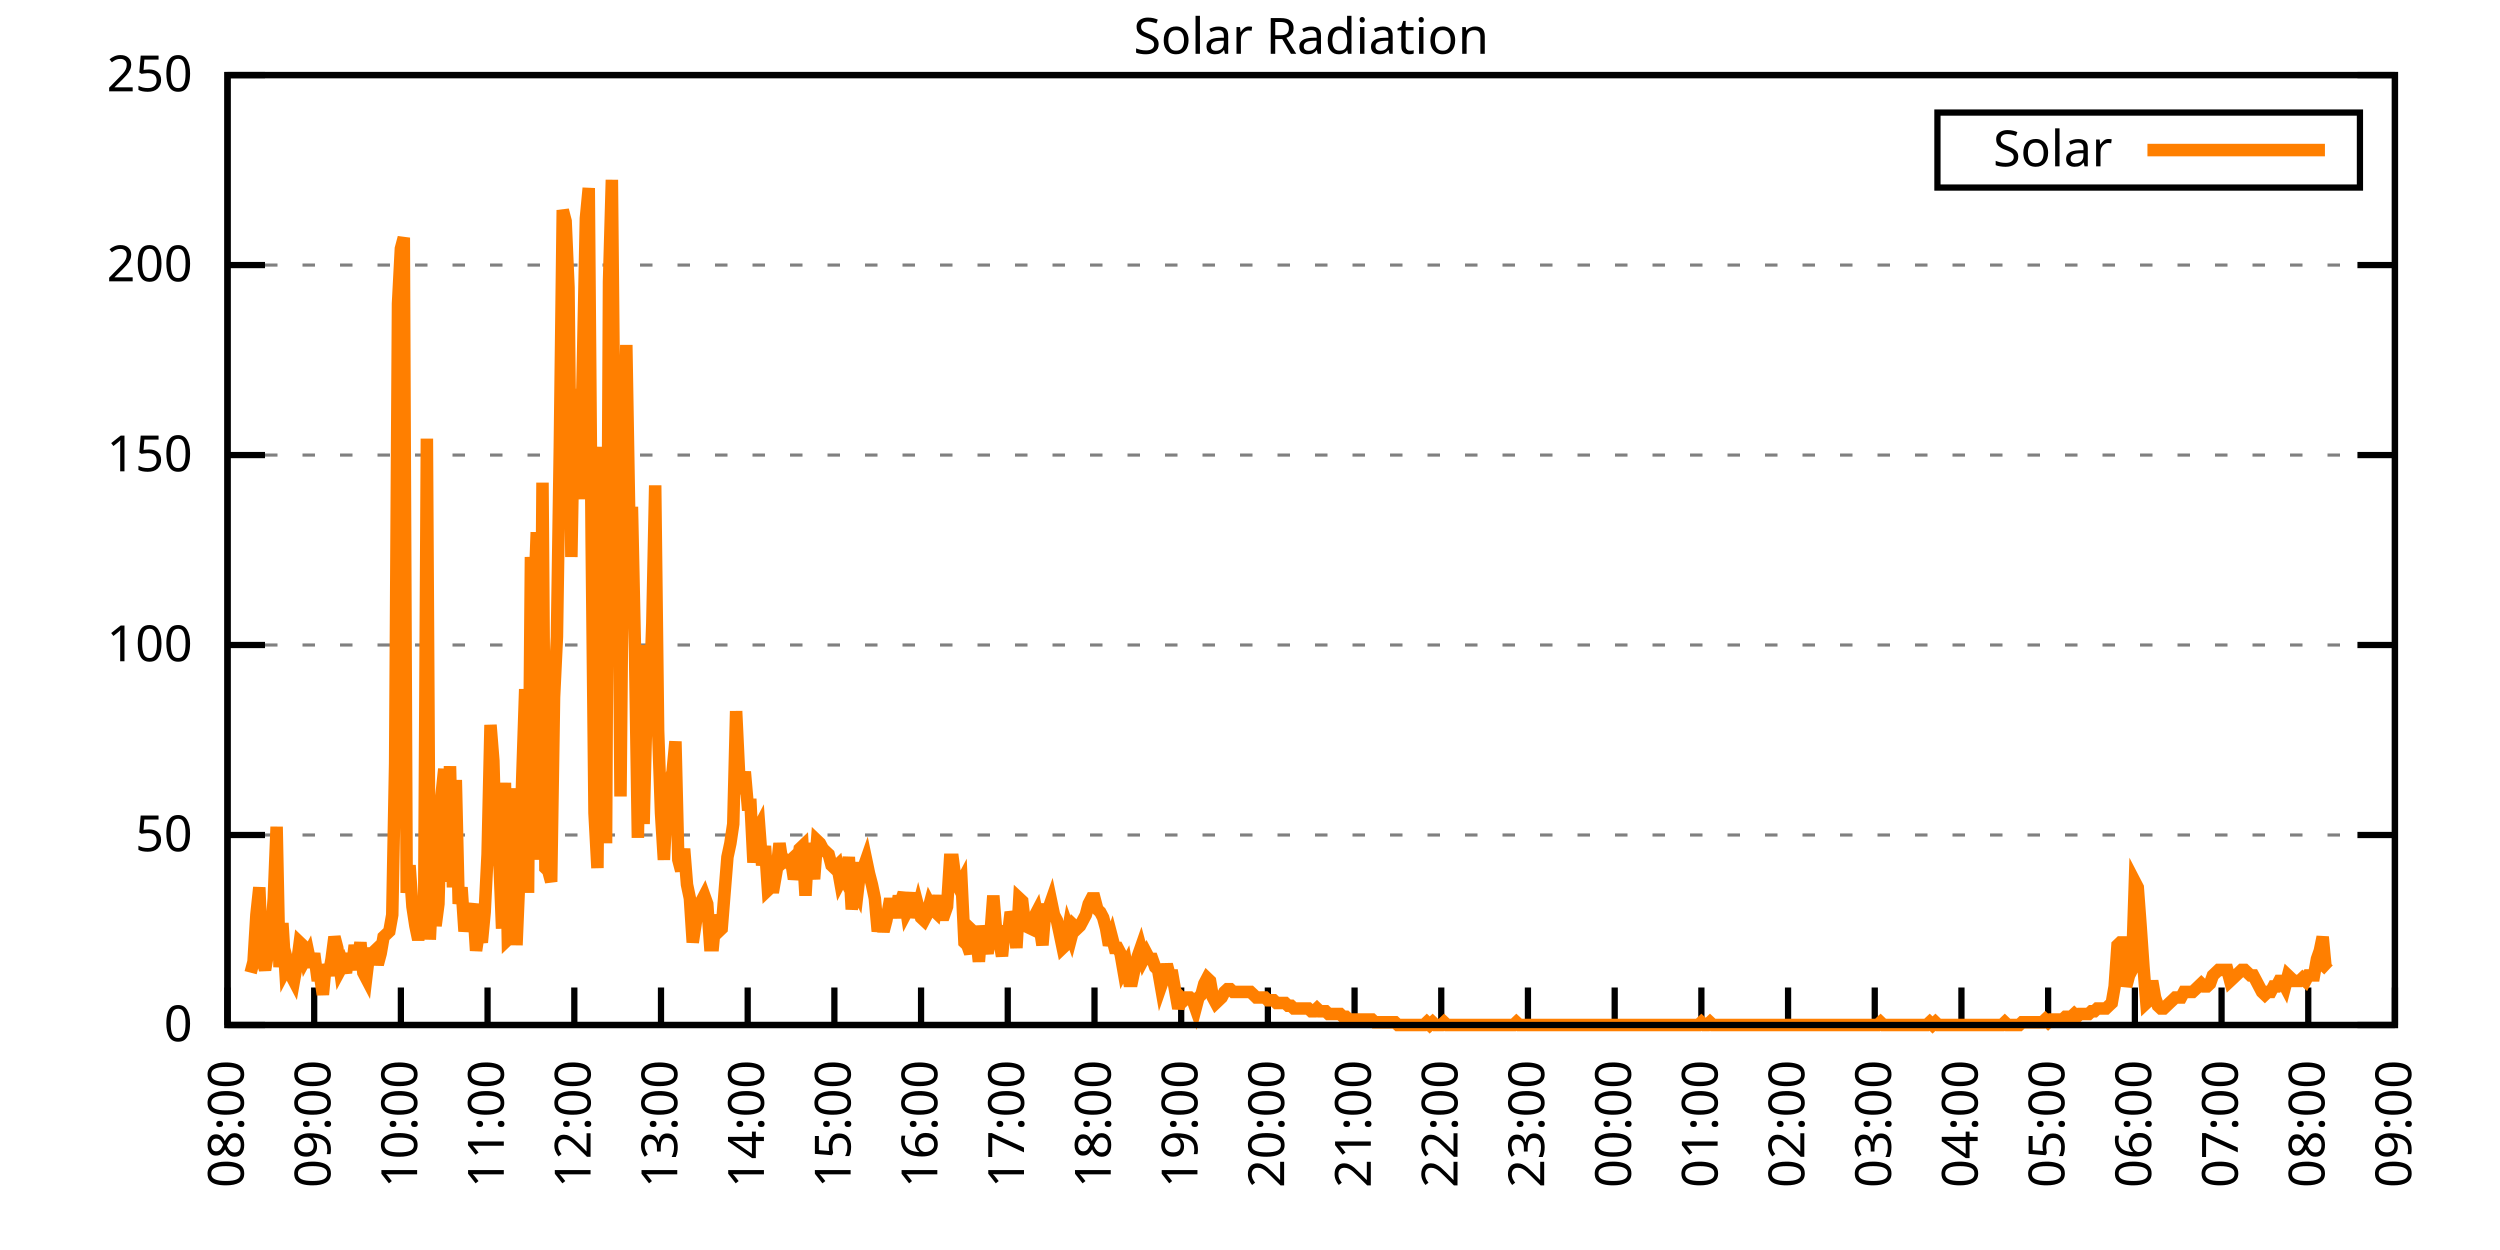
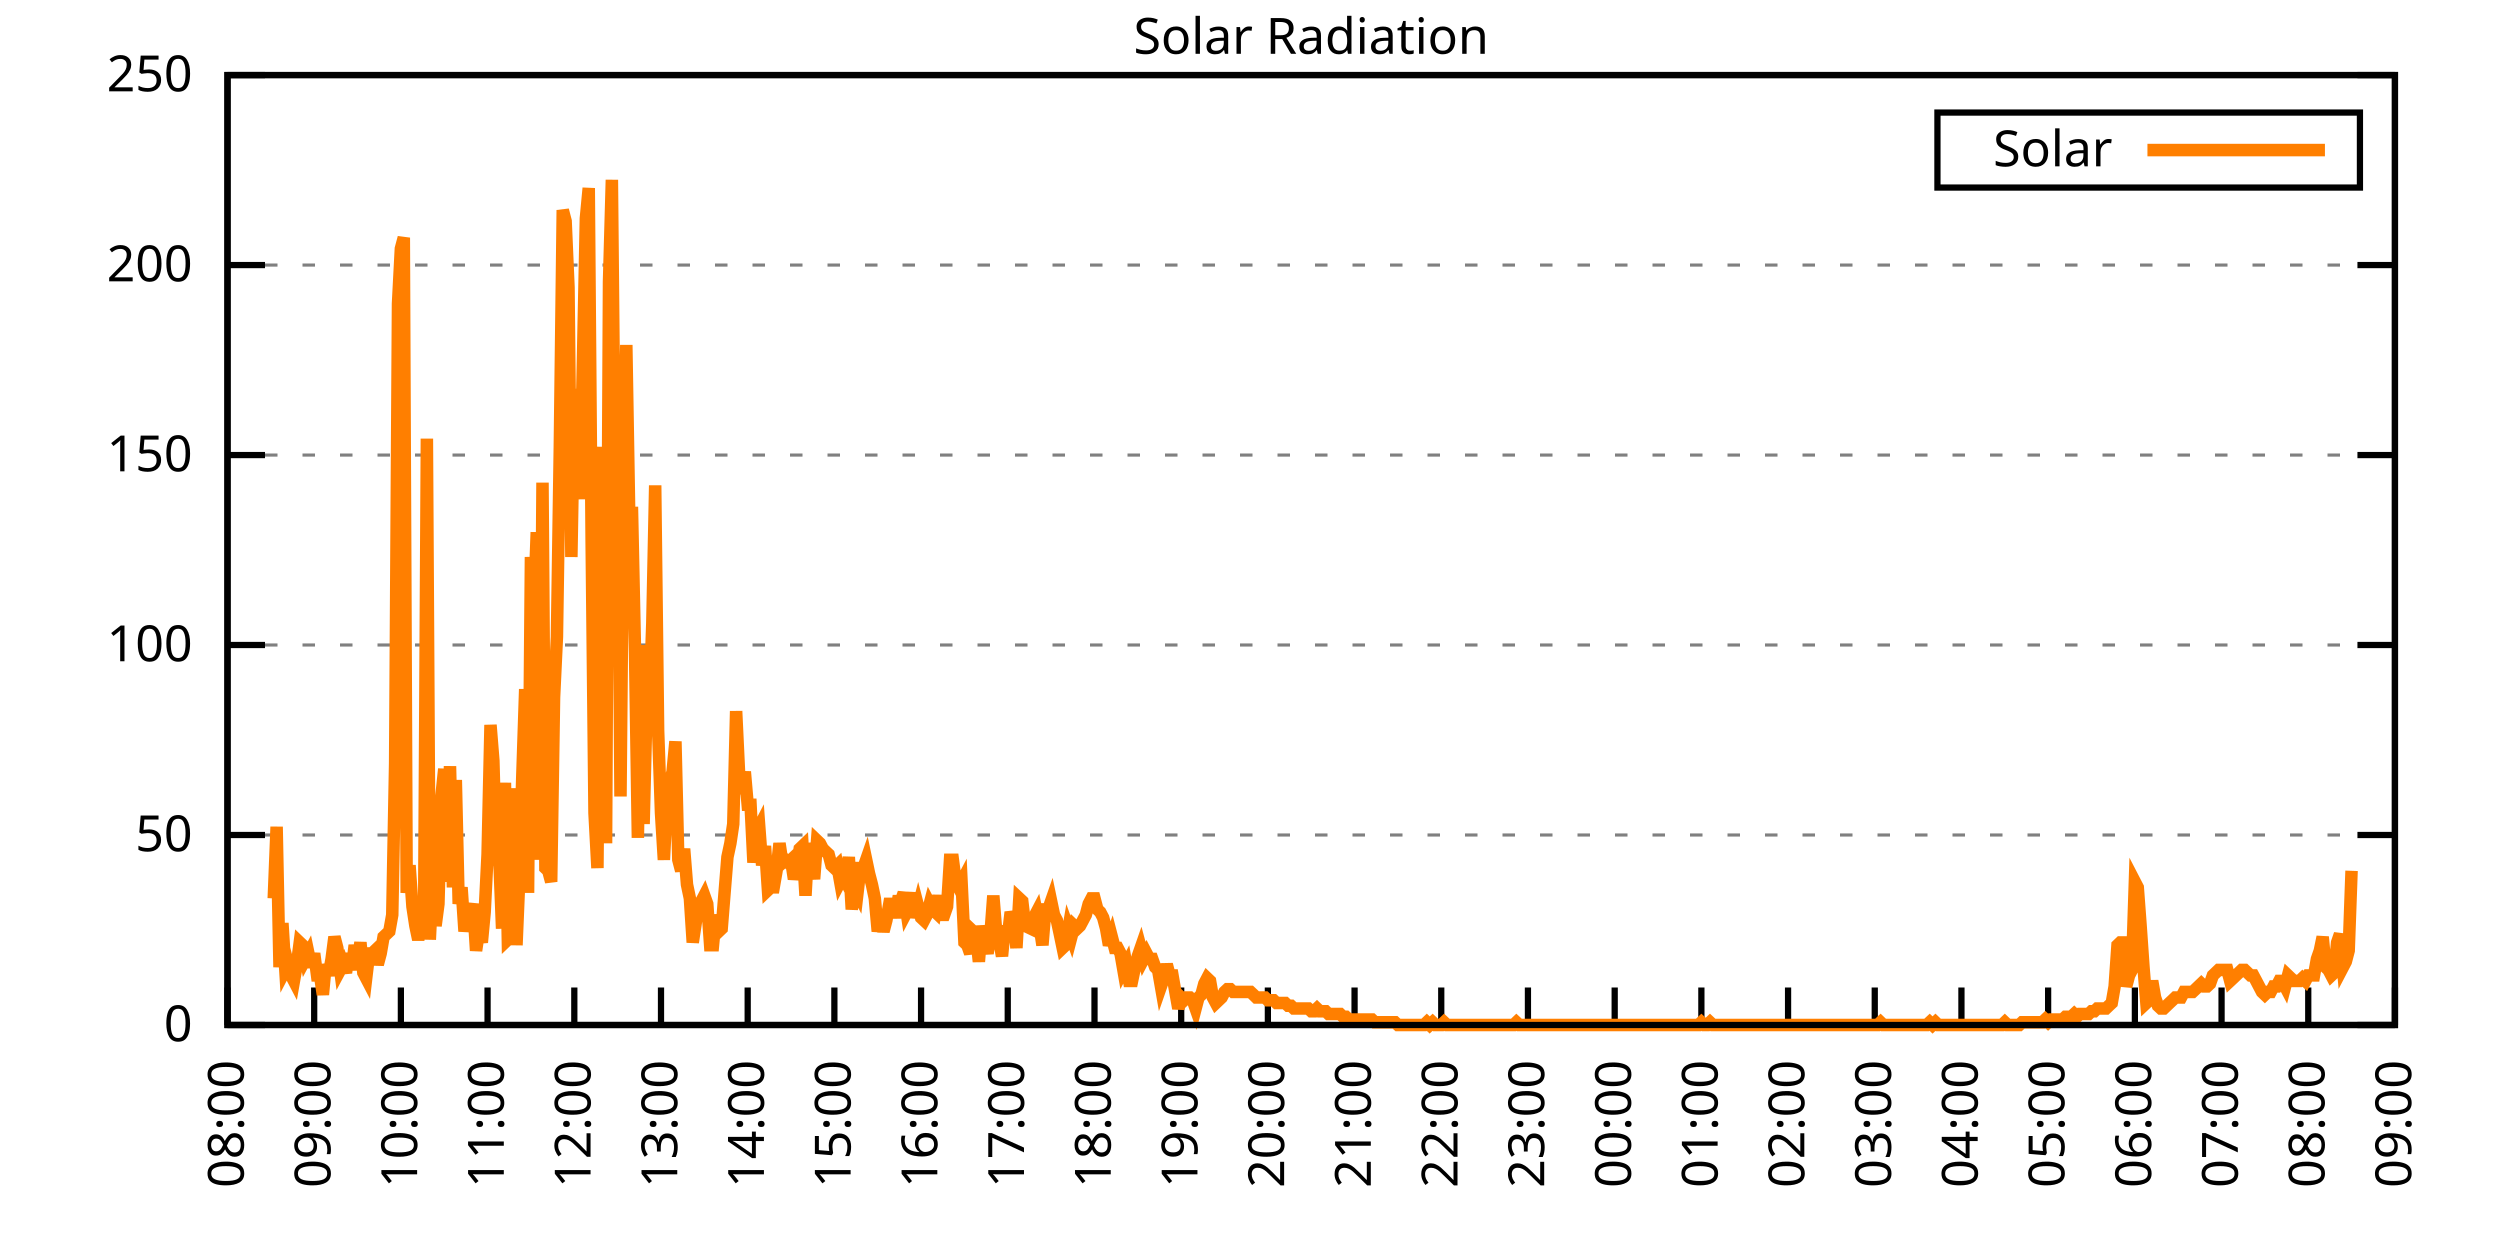
<svg xmlns="http://www.w3.org/2000/svg" xmlns:xlink="http://www.w3.org/1999/xlink" width="400" height="200" viewBox="0 0 400 200">
  <g id="gnuplot_canvas">
    <rect x="0" y="0" width="400" height="200" fill="none" />
    <defs>
      <circle id="gpDot" r="0.5" stroke-width="0.5" stroke="currentColor" />
      <path id="gpPt0" stroke-width="0.333" stroke="currentColor" d="M-1,0 h2 M0,-1 v2" />
      <path id="gpPt1" stroke-width="0.333" stroke="currentColor" d="M-1,-1 L1,1 M1,-1 L-1,1" />
      <path id="gpPt2" stroke-width="0.333" stroke="currentColor" d="M-1,0 L1,0 M0,-1 L0,1 M-1,-1 L1,1 M-1,1 L1,-1" />
      <rect id="gpPt3" stroke-width="0.333" stroke="currentColor" x="-1" y="-1" width="2" height="2" />
      <rect id="gpPt4" stroke-width="0.333" stroke="currentColor" fill="currentColor" x="-1" y="-1" width="2" height="2" />
      <circle id="gpPt5" stroke-width="0.333" stroke="currentColor" cx="0" cy="0" r="1" />
      <use xlink:href="#gpPt5" id="gpPt6" fill="currentColor" stroke="none" />
      <path id="gpPt7" stroke-width="0.333" stroke="currentColor" d="M0,-1.33 L-1.33,0.67 L1.33,0.67 z" />
      <use xlink:href="#gpPt7" id="gpPt8" fill="currentColor" stroke="none" />
      <use xlink:href="#gpPt7" id="gpPt9" stroke="currentColor" transform="rotate(180)" />
      <use xlink:href="#gpPt9" id="gpPt10" fill="currentColor" stroke="none" />
      <use xlink:href="#gpPt3" id="gpPt11" stroke="currentColor" transform="rotate(45)" />
      <use xlink:href="#gpPt11" id="gpPt12" fill="currentColor" stroke="none" />
      <path id="gpPt13" stroke-width="0.333" stroke="currentColor" d="M0,1.330 L1.265,0.411 L0.782,-1.067 L-0.782,-1.076 L-1.265,0.411 z" />
      <use xlink:href="#gpPt13" id="gpPt14" fill="currentColor" stroke="none" />
      <filter id="textbox" filterUnits="objectBoundingBox" x="0" y="0" height="1" width="1">
        <feFlood flood-color="white" flood-opacity="1" result="bgnd" />
        <feComposite in="SourceGraphic" in2="bgnd" operator="atop" />
      </filter>
      <filter id="greybox" filterUnits="objectBoundingBox" x="0" y="0" height="1" width="1">
        <feFlood flood-color="lightgrey" flood-opacity="1" result="grey" />
        <feComposite in="SourceGraphic" in2="grey" operator="atop" />
      </filter>
    </defs>
    <g fill="none" color="white" stroke="currentColor" stroke-width="1.00" stroke-linecap="butt" stroke-linejoin="miter">
</g>
    <g fill="none" color="black" stroke="currentColor" stroke-width="1.00" stroke-linecap="butt" stroke-linejoin="miter">
      <g stroke="none" shape-rendering="crispEdges">
        <polygon fill="rgb(255, 255, 255)" points="36.40,164.00 383.18,164.00 383.18,12.02 36.40,12.02 " />
      </g>
    </g>
    <g fill="none" color="black" stroke="currentColor" stroke-width="1.00" stroke-linecap="butt" stroke-linejoin="miter">
</g>
    <g fill="none" color="black" stroke="black" stroke-width="0.50" stroke-linecap="butt" stroke-linejoin="miter">
</g>
    <g fill="none" color="gray" stroke="currentColor" stroke-width="0.50" stroke-linecap="butt" stroke-linejoin="miter">
      <path stroke="gray" stroke-dasharray="2,4" class="gridline" d="M36.40,164.00 L383.19,164.00  " />
    </g>
    <g fill="none" color="gray" stroke="gray" stroke-width="1.00" stroke-linecap="butt" stroke-linejoin="miter">
</g>
    <g fill="none" color="black" stroke="currentColor" stroke-width="1.00" stroke-linecap="butt" stroke-linejoin="miter">
      <path stroke="black" d="M36.40,164.00 L42.40,164.00 M383.19,164.00 L377.19,164.00  " />
      <g transform="translate(30.80,166.60)" stroke="none" fill="black" font-family="Sans" font-size="8.00" text-anchor="end">
        <text>
          <tspan font-family="Sans"> 0</tspan>
        </text>
      </g>
    </g>
    <g fill="none" color="black" stroke="currentColor" stroke-width="1.00" stroke-linecap="butt" stroke-linejoin="miter">
</g>
    <g fill="none" color="black" stroke="black" stroke-width="0.50" stroke-linecap="butt" stroke-linejoin="miter">
</g>
    <g fill="none" color="gray" stroke="currentColor" stroke-width="0.50" stroke-linecap="butt" stroke-linejoin="miter">
      <path stroke="gray" stroke-dasharray="2,4" class="gridline" d="M36.40,133.60 L383.19,133.60  " />
    </g>
    <g fill="none" color="gray" stroke="gray" stroke-width="1.00" stroke-linecap="butt" stroke-linejoin="miter">
</g>
    <g fill="none" color="black" stroke="currentColor" stroke-width="1.00" stroke-linecap="butt" stroke-linejoin="miter">
      <path stroke="black" d="M36.40,133.60 L42.40,133.60 M383.19,133.60 L377.19,133.60  " />
      <g transform="translate(30.80,136.20)" stroke="none" fill="black" font-family="Sans" font-size="8.00" text-anchor="end">
        <text>
          <tspan font-family="Sans"> 50</tspan>
        </text>
      </g>
    </g>
    <g fill="none" color="black" stroke="currentColor" stroke-width="1.00" stroke-linecap="butt" stroke-linejoin="miter">
</g>
    <g fill="none" color="black" stroke="black" stroke-width="0.50" stroke-linecap="butt" stroke-linejoin="miter">
</g>
    <g fill="none" color="gray" stroke="currentColor" stroke-width="0.50" stroke-linecap="butt" stroke-linejoin="miter">
      <path stroke="gray" stroke-dasharray="2,4" class="gridline" d="M36.40,103.20 L383.19,103.20  " />
    </g>
    <g fill="none" color="gray" stroke="gray" stroke-width="1.00" stroke-linecap="butt" stroke-linejoin="miter">
</g>
    <g fill="none" color="black" stroke="currentColor" stroke-width="1.00" stroke-linecap="butt" stroke-linejoin="miter">
      <path stroke="black" d="M36.40,103.20 L42.40,103.20 M383.19,103.20 L377.19,103.20  " />
      <g transform="translate(30.80,105.80)" stroke="none" fill="black" font-family="Sans" font-size="8.00" text-anchor="end">
        <text>
          <tspan font-family="Sans"> 100</tspan>
        </text>
      </g>
    </g>
    <g fill="none" color="black" stroke="currentColor" stroke-width="1.00" stroke-linecap="butt" stroke-linejoin="miter">
</g>
    <g fill="none" color="black" stroke="black" stroke-width="0.50" stroke-linecap="butt" stroke-linejoin="miter">
</g>
    <g fill="none" color="gray" stroke="currentColor" stroke-width="0.50" stroke-linecap="butt" stroke-linejoin="miter">
      <path stroke="gray" stroke-dasharray="2,4" class="gridline" d="M36.40,72.81 L383.19,72.81  " />
    </g>
    <g fill="none" color="gray" stroke="gray" stroke-width="1.00" stroke-linecap="butt" stroke-linejoin="miter">
</g>
    <g fill="none" color="black" stroke="currentColor" stroke-width="1.00" stroke-linecap="butt" stroke-linejoin="miter">
      <path stroke="black" d="M36.40,72.81 L42.40,72.81 M383.19,72.81 L377.19,72.81  " />
      <g transform="translate(30.80,75.41)" stroke="none" fill="black" font-family="Sans" font-size="8.00" text-anchor="end">
        <text>
          <tspan font-family="Sans"> 150</tspan>
        </text>
      </g>
    </g>
    <g fill="none" color="black" stroke="currentColor" stroke-width="1.00" stroke-linecap="butt" stroke-linejoin="miter">
</g>
    <g fill="none" color="black" stroke="black" stroke-width="0.50" stroke-linecap="butt" stroke-linejoin="miter">
</g>
    <g fill="none" color="gray" stroke="currentColor" stroke-width="0.50" stroke-linecap="butt" stroke-linejoin="miter">
      <path stroke="gray" stroke-dasharray="2,4" class="gridline" d="M36.40,42.41 L383.19,42.41  " />
    </g>
    <g fill="none" color="gray" stroke="gray" stroke-width="1.00" stroke-linecap="butt" stroke-linejoin="miter">
</g>
    <g fill="none" color="black" stroke="currentColor" stroke-width="1.00" stroke-linecap="butt" stroke-linejoin="miter">
      <path stroke="black" d="M36.40,42.41 L42.40,42.41 M383.19,42.41 L377.19,42.41  " />
      <g transform="translate(30.80,45.01)" stroke="none" fill="black" font-family="Sans" font-size="8.00" text-anchor="end">
        <text>
          <tspan font-family="Sans"> 200</tspan>
        </text>
      </g>
    </g>
    <g fill="none" color="black" stroke="currentColor" stroke-width="1.00" stroke-linecap="butt" stroke-linejoin="miter">
</g>
    <g fill="none" color="black" stroke="black" stroke-width="0.50" stroke-linecap="butt" stroke-linejoin="miter">
</g>
    <g fill="none" color="gray" stroke="currentColor" stroke-width="0.50" stroke-linecap="butt" stroke-linejoin="miter">
      <path stroke="gray" stroke-dasharray="2,4" class="gridline" d="M36.40,12.01 L383.19,12.01  " />
    </g>
    <g fill="none" color="gray" stroke="gray" stroke-width="1.00" stroke-linecap="butt" stroke-linejoin="miter">
</g>
    <g fill="none" color="black" stroke="currentColor" stroke-width="1.00" stroke-linecap="butt" stroke-linejoin="miter">
      <path stroke="black" d="M36.40,12.01 L42.40,12.01 M383.19,12.01 L377.19,12.01  " />
      <g transform="translate(30.80,14.61)" stroke="none" fill="black" font-family="Sans" font-size="8.00" text-anchor="end">
        <text>
          <tspan font-family="Sans"> 250</tspan>
        </text>
      </g>
    </g>
    <g fill="none" color="black" stroke="currentColor" stroke-width="1.00" stroke-linecap="butt" stroke-linejoin="miter">
      <path stroke="black" d="M36.40,164.00 L36.40,158.00  " />
      <g transform="translate(39.00,169.60) rotate(270.00)" stroke="none" fill="black" font-family="Sans" font-size="8.00" text-anchor="end">
        <text>
          <tspan font-family="Sans">08:00</tspan>
        </text>
      </g>
    </g>
    <g fill="none" color="black" stroke="currentColor" stroke-width="1.00" stroke-linecap="butt" stroke-linejoin="miter">
      <path stroke="black" d="M50.27,164.00 L50.27,158.00  " />
      <g transform="translate(52.87,169.60) rotate(270.00)" stroke="none" fill="black" font-family="Sans" font-size="8.00" text-anchor="end">
        <text>
          <tspan font-family="Sans">09:00</tspan>
        </text>
      </g>
    </g>
    <g fill="none" color="black" stroke="currentColor" stroke-width="1.00" stroke-linecap="butt" stroke-linejoin="miter">
      <path stroke="black" d="M64.14,164.00 L64.14,158.00  " />
      <g transform="translate(66.74,169.60) rotate(270.00)" stroke="none" fill="black" font-family="Sans" font-size="8.00" text-anchor="end">
        <text>
          <tspan font-family="Sans">10:00</tspan>
        </text>
      </g>
    </g>
    <g fill="none" color="black" stroke="currentColor" stroke-width="1.00" stroke-linecap="butt" stroke-linejoin="miter">
      <path stroke="black" d="M78.01,164.00 L78.01,158.00  " />
      <g transform="translate(80.61,169.60) rotate(270.00)" stroke="none" fill="black" font-family="Sans" font-size="8.00" text-anchor="end">
        <text>
          <tspan font-family="Sans">11:00</tspan>
        </text>
      </g>
    </g>
    <g fill="none" color="black" stroke="currentColor" stroke-width="1.00" stroke-linecap="butt" stroke-linejoin="miter">
      <path stroke="black" d="M91.89,164.00 L91.89,158.00  " />
      <g transform="translate(94.49,169.60) rotate(270.00)" stroke="none" fill="black" font-family="Sans" font-size="8.00" text-anchor="end">
        <text>
          <tspan font-family="Sans">12:00</tspan>
        </text>
      </g>
    </g>
    <g fill="none" color="black" stroke="currentColor" stroke-width="1.00" stroke-linecap="butt" stroke-linejoin="miter">
      <path stroke="black" d="M105.76,164.00 L105.76,158.00  " />
      <g transform="translate(108.36,169.60) rotate(270.00)" stroke="none" fill="black" font-family="Sans" font-size="8.00" text-anchor="end">
        <text>
          <tspan font-family="Sans">13:00</tspan>
        </text>
      </g>
    </g>
    <g fill="none" color="black" stroke="currentColor" stroke-width="1.00" stroke-linecap="butt" stroke-linejoin="miter">
      <path stroke="black" d="M119.63,164.00 L119.63,158.00  " />
      <g transform="translate(122.23,169.60) rotate(270.00)" stroke="none" fill="black" font-family="Sans" font-size="8.00" text-anchor="end">
        <text>
          <tspan font-family="Sans">14:00</tspan>
        </text>
      </g>
    </g>
    <g fill="none" color="black" stroke="currentColor" stroke-width="1.00" stroke-linecap="butt" stroke-linejoin="miter">
      <path stroke="black" d="M133.50,164.00 L133.50,158.00  " />
      <g transform="translate(136.10,169.60) rotate(270.00)" stroke="none" fill="black" font-family="Sans" font-size="8.00" text-anchor="end">
        <text>
          <tspan font-family="Sans">15:00</tspan>
        </text>
      </g>
    </g>
    <g fill="none" color="black" stroke="currentColor" stroke-width="1.00" stroke-linecap="butt" stroke-linejoin="miter">
      <path stroke="black" d="M147.37,164.00 L147.37,158.00  " />
      <g transform="translate(149.97,169.60) rotate(270.00)" stroke="none" fill="black" font-family="Sans" font-size="8.00" text-anchor="end">
        <text>
          <tspan font-family="Sans">16:00</tspan>
        </text>
      </g>
    </g>
    <g fill="none" color="black" stroke="currentColor" stroke-width="1.00" stroke-linecap="butt" stroke-linejoin="miter">
      <path stroke="black" d="M161.24,164.00 L161.24,158.00  " />
      <g transform="translate(163.84,169.60) rotate(270.00)" stroke="none" fill="black" font-family="Sans" font-size="8.00" text-anchor="end">
        <text>
          <tspan font-family="Sans">17:00</tspan>
        </text>
      </g>
    </g>
    <g fill="none" color="black" stroke="currentColor" stroke-width="1.00" stroke-linecap="butt" stroke-linejoin="miter">
      <path stroke="black" d="M175.12,164.00 L175.12,158.00  " />
      <g transform="translate(177.72,169.60) rotate(270.00)" stroke="none" fill="black" font-family="Sans" font-size="8.00" text-anchor="end">
        <text>
          <tspan font-family="Sans">18:00</tspan>
        </text>
      </g>
    </g>
    <g fill="none" color="black" stroke="currentColor" stroke-width="1.00" stroke-linecap="butt" stroke-linejoin="miter">
      <path stroke="black" d="M188.99,164.00 L188.99,158.00  " />
      <g transform="translate(191.59,169.60) rotate(270.00)" stroke="none" fill="black" font-family="Sans" font-size="8.00" text-anchor="end">
        <text>
          <tspan font-family="Sans">19:00</tspan>
        </text>
      </g>
    </g>
    <g fill="none" color="black" stroke="currentColor" stroke-width="1.00" stroke-linecap="butt" stroke-linejoin="miter">
      <path stroke="black" d="M202.86,164.00 L202.86,158.00  " />
      <g transform="translate(205.46,169.60) rotate(270.00)" stroke="none" fill="black" font-family="Sans" font-size="8.00" text-anchor="end">
        <text>
          <tspan font-family="Sans">20:00</tspan>
        </text>
      </g>
    </g>
    <g fill="none" color="black" stroke="currentColor" stroke-width="1.00" stroke-linecap="butt" stroke-linejoin="miter">
      <path stroke="black" d="M216.73,164.00 L216.73,158.00  " />
      <g transform="translate(219.33,169.60) rotate(270.00)" stroke="none" fill="black" font-family="Sans" font-size="8.00" text-anchor="end">
        <text>
          <tspan font-family="Sans">21:00</tspan>
        </text>
      </g>
    </g>
    <g fill="none" color="black" stroke="currentColor" stroke-width="1.00" stroke-linecap="butt" stroke-linejoin="miter">
      <path stroke="black" d="M230.60,164.00 L230.60,158.00  " />
      <g transform="translate(233.20,169.60) rotate(270.00)" stroke="none" fill="black" font-family="Sans" font-size="8.00" text-anchor="end">
        <text>
          <tspan font-family="Sans">22:00</tspan>
        </text>
      </g>
    </g>
    <g fill="none" color="black" stroke="currentColor" stroke-width="1.00" stroke-linecap="butt" stroke-linejoin="miter">
      <path stroke="black" d="M244.47,164.00 L244.47,158.00  " />
      <g transform="translate(247.07,169.60) rotate(270.00)" stroke="none" fill="black" font-family="Sans" font-size="8.00" text-anchor="end">
        <text>
          <tspan font-family="Sans">23:00</tspan>
        </text>
      </g>
    </g>
    <g fill="none" color="black" stroke="currentColor" stroke-width="1.00" stroke-linecap="butt" stroke-linejoin="miter">
      <path stroke="black" d="M258.35,164.00 L258.35,158.00  " />
      <g transform="translate(260.95,169.60) rotate(270.00)" stroke="none" fill="black" font-family="Sans" font-size="8.00" text-anchor="end">
        <text>
          <tspan font-family="Sans">00:00</tspan>
        </text>
      </g>
    </g>
    <g fill="none" color="black" stroke="currentColor" stroke-width="1.00" stroke-linecap="butt" stroke-linejoin="miter">
      <path stroke="black" d="M272.22,164.00 L272.22,158.00  " />
      <g transform="translate(274.82,169.60) rotate(270.00)" stroke="none" fill="black" font-family="Sans" font-size="8.00" text-anchor="end">
        <text>
          <tspan font-family="Sans">01:00</tspan>
        </text>
      </g>
    </g>
    <g fill="none" color="black" stroke="currentColor" stroke-width="1.00" stroke-linecap="butt" stroke-linejoin="miter">
      <path stroke="black" d="M286.09,164.00 L286.09,158.00  " />
      <g transform="translate(288.69,169.60) rotate(270.00)" stroke="none" fill="black" font-family="Sans" font-size="8.00" text-anchor="end">
        <text>
          <tspan font-family="Sans">02:00</tspan>
        </text>
      </g>
    </g>
    <g fill="none" color="black" stroke="currentColor" stroke-width="1.00" stroke-linecap="butt" stroke-linejoin="miter">
      <path stroke="black" d="M299.96,164.00 L299.96,158.00  " />
      <g transform="translate(302.56,169.60) rotate(270.00)" stroke="none" fill="black" font-family="Sans" font-size="8.00" text-anchor="end">
        <text>
          <tspan font-family="Sans">03:00</tspan>
        </text>
      </g>
    </g>
    <g fill="none" color="black" stroke="currentColor" stroke-width="1.00" stroke-linecap="butt" stroke-linejoin="miter">
      <path stroke="black" d="M313.83,164.00 L313.83,158.00  " />
      <g transform="translate(316.43,169.60) rotate(270.00)" stroke="none" fill="black" font-family="Sans" font-size="8.00" text-anchor="end">
        <text>
          <tspan font-family="Sans">04:00</tspan>
        </text>
      </g>
    </g>
    <g fill="none" color="black" stroke="currentColor" stroke-width="1.00" stroke-linecap="butt" stroke-linejoin="miter">
      <path stroke="black" d="M327.70,164.00 L327.70,158.00  " />
      <g transform="translate(330.30,169.60) rotate(270.00)" stroke="none" fill="black" font-family="Sans" font-size="8.00" text-anchor="end">
        <text>
          <tspan font-family="Sans">05:00</tspan>
        </text>
      </g>
    </g>
    <g fill="none" color="black" stroke="currentColor" stroke-width="1.00" stroke-linecap="butt" stroke-linejoin="miter">
      <path stroke="black" d="M341.58,164.00 L341.58,158.00  " />
      <g transform="translate(344.18,169.60) rotate(270.00)" stroke="none" fill="black" font-family="Sans" font-size="8.00" text-anchor="end">
        <text>
          <tspan font-family="Sans">06:00</tspan>
        </text>
      </g>
    </g>
    <g fill="none" color="black" stroke="currentColor" stroke-width="1.00" stroke-linecap="butt" stroke-linejoin="miter">
      <path stroke="black" d="M355.45,164.00 L355.45,158.00  " />
      <g transform="translate(358.05,169.60) rotate(270.00)" stroke="none" fill="black" font-family="Sans" font-size="8.00" text-anchor="end">
        <text>
          <tspan font-family="Sans">07:00</tspan>
        </text>
      </g>
    </g>
    <g fill="none" color="black" stroke="currentColor" stroke-width="1.00" stroke-linecap="butt" stroke-linejoin="miter">
      <path stroke="black" d="M369.32,164.00 L369.32,158.00  " />
      <g transform="translate(371.92,169.60) rotate(270.00)" stroke="none" fill="black" font-family="Sans" font-size="8.00" text-anchor="end">
        <text>
          <tspan font-family="Sans">08:00</tspan>
        </text>
      </g>
    </g>
    <g fill="none" color="black" stroke="currentColor" stroke-width="1.00" stroke-linecap="butt" stroke-linejoin="miter">
      <path stroke="black" d="M383.19,164.00 L383.19,158.00  " />
      <g transform="translate(385.79,169.60) rotate(270.00)" stroke="none" fill="black" font-family="Sans" font-size="8.00" text-anchor="end">
        <text>
          <tspan font-family="Sans">09:00</tspan>
        </text>
      </g>
    </g>
    <g fill="none" color="black" stroke="currentColor" stroke-width="1.00" stroke-linecap="butt" stroke-linejoin="miter">
</g>
    <g fill="none" color="black" stroke="currentColor" stroke-width="1.00" stroke-linecap="butt" stroke-linejoin="miter">
      <path stroke="black" d="M36.40,12.01 L36.40,164.00 L383.19,164.00 L383.19,12.01 L36.40,12.01 Z  " />
    </g>
    <g fill="none" color="black" stroke="currentColor" stroke-width="1.00" stroke-linecap="butt" stroke-linejoin="miter">
</g>
    <g fill="none" color="black" stroke="currentColor" stroke-width="1.00" stroke-linecap="butt" stroke-linejoin="miter">
      <path stroke="black" d="M309.99,30.01 L309.99,18.01 L377.59,18.01 L377.59,30.01 L309.99,30.01 Z  " />
    </g>
    <g id="Solar_Radiation_plot_1">
      <g fill="none" color="white" stroke="black" stroke-width="2.00" stroke-linecap="butt" stroke-linejoin="miter">
</g>
      <g fill="none" color="black" stroke="currentColor" stroke-width="2.00" stroke-linecap="butt" stroke-linejoin="miter">
        <g transform="translate(337.99,26.61)" stroke="none" fill="black" font-family="Sans" font-size="8.00" text-anchor="end">
          <text>
            <tspan font-family="Sans">Solar</tspan>
          </text>
        </g>
      </g>
      <g fill="none" color="black" stroke="currentColor" stroke-width="2.00" stroke-linecap="butt" stroke-linejoin="miter">
-         <path stroke="rgb(255, 127,   0)" d="M343.59,24.01 L371.99,24.01 M40.10,155.63 L40.56,153.87 L41.02,146.38 L41.49,141.98 L41.95,153.43 L42.41,155.19   L42.87,152.55 L43.34,149.90 L43.80,143.74 L44.26,132.28 L44.72,154.75 L45.19,147.70 L45.65,155.19 L46.11,154.31   L46.57,156.07 L47.03,156.95 L47.50,154.31 L47.96,150.79 L48.42,151.23 L48.88,153.43 L49.35,152.55 L49.81,154.75   L50.27,152.55 L50.73,156.07 L51.20,156.07 L51.66,159.15 L52.12,154.31 L52.58,156.07 L53.05,153.43 L53.51,149.90   L53.97,151.67 L54.43,155.19 L54.90,154.31 L55.36,155.63 L55.82,152.55 L56.28,155.19 L56.75,151.23 L57.21,153.87   L57.67,150.79 L58.13,155.63 L58.59,156.51 L59.06,152.55 L59.52,152.55 L59.98,152.11 L60.44,154.31 L60.91,152.55   L61.37,149.90 L61.83,149.46 L62.29,149.02 L62.76,146.38 L63.22,122.15 L63.68,48.59 L64.14,39.78 L64.61,38.02   L65.07,142.86 L65.53,138.45 L65.99,145.06 L66.46,148.14 L66.92,150.34 L67.38,148.14 L67.84,149.46 L68.30,70.18   L68.77,150.34 L69.23,140.65 L69.69,148.14 L70.15,144.62 L70.62,127.44 L71.08,123.03 L71.54,141.09 L72.00,122.59   L72.47,141.98 L72.93,124.80 L73.39,144.62 L73.85,141.98 L74.32,149.02 L74.78,146.38 L75.24,146.38 L75.70,144.62   L76.17,152.11 L76.63,149.02 L77.09,150.79 L77.55,145.94 L78.01,136.69 L78.48,115.99 L78.94,121.71 L79.40,138.45   L79.86,136.69 L80.33,148.58 L80.79,125.24 L81.25,150.34 L81.71,149.90 L82.18,126.12 L82.64,151.23 L83.10,140.21   L83.56,124.36 L84.03,110.26 L84.49,142.86 L84.95,89.12 L85.41,97.93 L85.88,85.15 L86.34,137.57 L86.80,77.22   L87.26,138.89 L87.72,139.33 L88.19,141.09 L88.65,111.58 L89.11,101.89 L89.57,71.50 L90.04,33.61 L90.50,35.38   L90.96,45.95 L91.42,89.12 L91.89,62.25 L92.35,67.09 L92.81,79.87 L93.27,57.84 L93.74,34.94 L94.20,30.09   L94.66,86.47 L95.12,130.08 L95.59,138.89 L96.05,86.47 L96.51,71.50 L96.97,134.93 L97.44,45.07 L97.90,28.77   L98.36,76.34 L98.82,67.97 L99.28,127.44 L99.75,75.46 L100.21,55.20 L100.67,82.07 L101.13,82.07 L101.60,104.09   L102.06,134.05 L102.52,103.21 L102.98,131.84 L103.45,112.90 L103.91,112.90 L104.37,99.69 L104.83,77.66 L105.30,116.87   L105.76,130.08 L106.22,137.57 L106.68,128.76 L107.15,125.24 L107.61,123.47 L108.07,118.63 L108.53,137.57 L108.99,139.33   L109.46,135.81 L109.92,141.54 L110.38,143.74 L110.84,150.79 L111.31,147.70 L111.77,144.62 L112.23,144.18 L112.69,143.30   L113.16,144.62 L113.62,151.23 L114.08,151.23 L114.54,146.38 L115.01,149.02 L115.47,148.58 L115.93,142.86 L116.39,137.13   L116.86,134.93 L117.32,131.84 L117.78,113.78 L118.24,123.47 L118.70,127.00 L119.17,123.47 L119.63,128.76 L120.09,128.76   L120.55,138.01 L121.02,133.17 L121.48,132.28 L121.94,138.45 L122.40,135.37 L122.87,142.42 L123.33,141.98 L123.79,141.98   L124.25,139.33 L124.72,134.93 L125.18,138.01 L125.64,137.57 L126.10,138.01 L126.57,137.57 L127.03,140.65 L127.49,138.89   L127.95,135.81 L128.41,135.37 L128.88,143.30 L129.34,134.93 L129.80,137.57 L130.26,140.65 L130.73,134.49 L131.19,134.93   L131.65,135.81 L132.11,136.25 L132.58,136.69 L133.04,138.45 L133.50,138.89 L133.96,138.45 L134.43,141.09 L134.89,140.21   L135.35,141.09 L135.81,137.13 L136.28,145.50 L136.74,141.98 L137.20,142.86 L137.66,138.89 L138.13,138.89 L138.59,137.57   L139.05,139.77 L139.51,141.54 L139.97,143.74 L140.44,149.02 L140.90,146.82 L141.36,149.02 L141.82,147.26 L142.29,144.62   L142.75,144.62 L143.21,146.82 L143.67,144.18 L144.14,144.18 L144.60,142.86 L145.06,145.94 L145.52,145.06 L145.99,142.86   L146.45,146.82 L146.91,145.06 L147.37,146.82 L147.84,147.26 L148.30,146.38 L148.76,144.62 L149.22,145.50 L149.68,145.94   L150.15,143.30 L150.61,146.38 L151.07,146.38 L151.53,145.06 L152.00,137.57 L152.46,137.57 L152.92,141.09 L153.38,141.98   L153.85,141.09 L154.31,150.79 L154.77,151.23 L155.23,152.55 L155.70,149.02 L156.16,149.46 L156.62,153.87 L157.08,148.14   L157.55,150.79 L158.01,152.55 L158.47,149.46 L158.93,143.30 L159.39,149.02 L159.86,150.34 L160.32,152.99 L160.78,148.14   L161.24,149.90 L161.71,145.94 L162.17,147.26 L162.63,151.67 L163.09,143.74 L163.56,144.18 L164.02,148.14 L164.94,148.58   L165.41,146.82 L165.87,145.94 L166.33,148.14 L166.79,151.23 L167.26,145.50 L167.72,145.50 L168.18,144.18 L168.64,146.38   L169.10,147.26 L169.57,149.46 L170.03,151.67 L170.49,151.23 L170.95,148.58 L171.42,149.90 L171.88,148.14 L172.34,148.58   L172.80,148.14 L173.27,147.26 L173.73,146.38 L174.19,144.62 L174.65,143.74 L175.12,143.74 L175.58,145.50 L176.04,145.94   L176.50,146.82 L176.97,148.58 L177.43,151.23 L177.89,149.90 L178.35,151.67 L178.82,151.67 L179.28,152.55 L179.74,155.19   L180.20,154.31 L180.66,156.95 L181.13,156.95 L181.59,154.75 L182.05,152.99 L182.51,151.67 L182.98,153.43 L183.44,152.55   L183.90,153.43 L184.36,153.43 L184.83,154.75 L185.29,155.19 L185.75,157.83 L186.21,156.51 L186.68,154.31 L187.14,156.07   L187.60,156.07 L188.06,158.71 L188.53,161.36 L188.99,159.60 L189.45,160.04 L189.91,159.60 L190.37,159.60 L190.84,160.04   L191.30,161.36 L191.76,159.60 L192.22,159.15 L192.69,157.39 L193.15,156.51 L193.61,156.95 L194.07,159.60 L194.54,160.48   L195.00,160.04 L195.46,159.60 L195.92,158.71 L196.39,158.27 L196.85,158.27 L197.31,158.71 L197.77,158.71 L198.24,158.71   L198.70,158.71 L199.16,158.71 L199.62,158.71 L200.08,158.71 L200.55,159.15 L201.01,159.60 L201.47,159.60 L201.93,159.60   L202.40,159.60 L202.86,160.04 L203.32,160.04 L203.78,160.04 L204.25,160.48 L204.71,160.48 L205.17,160.48 L205.63,160.48   L206.10,160.92 L206.56,160.92 L207.02,161.36 L207.48,161.36 L207.95,161.36 L208.41,161.36 L208.87,161.36 L209.33,161.36   L209.80,161.80 L210.26,161.80 L210.72,161.36 L211.18,161.80 L211.64,161.80 L212.11,161.80 L212.57,162.24 L213.03,162.24   L213.49,162.24 L213.96,162.24 L214.42,162.24 L214.88,162.68 L215.34,162.68 L215.81,163.12 L216.27,163.12 L216.73,163.12   L217.19,163.12 L217.66,163.12 L218.12,163.12 L218.58,163.12 L219.04,163.12 L219.51,163.12 L219.97,163.56 L220.43,163.56   L220.89,163.56 L221.35,163.56 L221.82,163.56 L222.28,163.56 L222.74,163.56 L223.20,163.56 L223.67,164.00 L224.13,164.00   L224.59,164.00 L225.05,164.00 L225.52,164.00 L225.98,164.00 L226.44,164.00 L226.90,164.00 L227.37,164.00 L227.83,164.00   L228.29,163.56 L228.75,164.00 L229.22,163.56 L229.68,164.00 L230.14,164.00 L230.60,164.00 L231.06,163.56 L231.53,164.00   L231.99,164.00 L232.45,164.00 L232.91,164.00 L233.38,164.00 L233.84,164.00 L234.30,164.00 L234.76,164.00 L235.23,164.00   L235.69,164.00 L236.15,164.00 L236.61,164.00 L237.08,164.00 L237.54,164.00 L238.00,164.00 L238.46,164.00 L238.93,164.00   L239.39,164.00 L239.85,164.00 L240.31,164.00 L240.77,164.00 L241.24,164.00 L241.70,164.00 L242.16,164.00 L242.62,163.56   L243.09,164.00 L243.55,164.00 L244.01,164.00 L244.47,164.00 L244.94,164.00 L245.40,164.00 L245.86,164.00 L246.32,164.00   L246.79,164.00 L247.25,164.00 L247.71,164.00 L248.17,164.00 L248.64,164.00 L249.10,164.00 L249.56,164.00 L250.02,164.00   L250.49,164.00 L250.95,164.00 L251.41,164.00 L251.87,164.00 L252.33,164.00 L252.80,164.00 L253.26,164.00 L253.72,164.00   L254.18,164.00 L254.65,164.00 L255.11,164.00 L255.57,164.00 L256.03,164.00 L256.50,164.00 L256.96,164.00 L257.42,164.00   L257.88,164.00 L258.35,164.00 L258.81,164.00 L259.27,164.00 L259.73,164.00 L260.20,164.00 L260.66,164.00 L261.12,164.00   L261.58,164.00 L262.04,164.00 L262.51,164.00 L262.97,164.00 L263.43,164.00 L263.89,164.00 L264.36,164.00 L264.82,164.00   L265.28,164.00 L265.74,164.00 L266.21,164.00 L266.67,164.00 L267.13,164.00 L267.59,164.00 L268.06,164.00 L268.52,164.00   L268.98,164.00 L269.44,164.00 L269.91,164.00 L270.37,164.00 L270.83,164.00 L271.29,164.00 L271.75,164.00 L272.22,163.56   L272.68,164.00 L273.14,164.00 L273.60,163.56 L274.07,164.00 L274.53,164.00 L274.99,164.00 L275.45,164.00 L275.92,164.00   L276.38,164.00 L276.84,164.00 L277.30,164.00 L277.77,164.00 L278.23,164.00 L278.69,164.00 L279.15,164.00 L279.62,164.00   L280.08,164.00 L280.54,164.00 L281.00,164.00 L281.46,164.00 L281.93,164.00 L282.39,164.00 L282.85,164.00 L283.31,164.00   L283.78,164.00 L284.24,164.00 L284.70,164.00 L285.16,164.00 L285.63,164.00 L286.09,164.00 L286.55,164.00 L287.01,164.00   L287.48,164.00 L287.94,164.00 L288.40,164.00 L288.86,164.00 L289.33,164.00 L289.79,164.00 L290.25,164.00 L290.71,164.00   L291.18,164.00 L291.64,164.00 L292.10,164.00 L292.56,164.00 L293.02,164.00 L293.49,164.00 L293.95,164.00 L294.41,164.00   L294.87,164.00 L295.34,164.00 L295.80,164.00 L296.26,164.00 L296.72,164.00 L297.19,164.00 L297.65,164.00 L298.11,164.00   L298.57,164.00 L299.04,164.00 L299.50,164.00 L299.96,164.00 L300.42,164.00 L300.89,163.56 L301.35,164.00 L301.81,164.00   L302.27,164.00 L302.73,164.00 L303.20,164.00 L303.66,164.00 L304.12,164.00 L304.58,164.00 L305.05,164.00 L305.51,164.00   L305.97,164.00 L306.43,164.00 L306.90,164.00 L307.36,164.00 L307.82,164.00 L308.28,164.00 L308.75,163.56 L309.21,164.00   L309.67,163.56 L310.13,164.00 L310.60,164.00 L311.06,164.00 L311.52,164.00 L311.98,164.00 L312.44,164.00 L312.91,164.00   L313.37,164.00 L313.83,164.00 L314.29,164.00 L314.76,164.00 L315.22,164.00 L315.68,164.00 L316.14,164.00 L316.61,164.00   L317.07,164.00 L317.53,164.00 L317.99,164.00 L318.46,164.00 L318.92,164.00 L319.38,164.00 L319.84,164.00 L320.31,164.00   L320.77,163.56 L321.23,164.00 L321.69,164.00 L322.15,164.00 L322.62,164.00 L323.08,164.00 L323.54,163.56 L324.00,163.56   L324.47,163.56 L324.93,163.56 L325.39,163.56 L325.85,163.56 L326.32,163.56 L326.78,163.56 L327.24,163.12 L327.70,163.56   L328.17,163.12 L328.63,163.12 L329.09,163.12 L329.55,163.12 L330.02,163.12 L330.48,162.68 L330.94,162.68 L331.40,162.68   L331.87,162.24 L332.33,162.68 L332.79,162.24 L333.25,162.24 L333.71,162.24 L334.18,162.24 L334.64,161.80 L335.10,161.80   L335.56,161.36 L336.03,161.36 L336.49,161.36 L336.95,161.36 L337.41,160.92 L337.88,160.48 L338.34,157.83 L338.80,151.23   L339.26,150.79 L339.73,150.79 L340.19,157.83 L340.65,156.07 L341.11,155.19 L341.58,141.09 L342.04,141.98 L342.50,148.14   L342.96,154.75 L343.42,160.48 L343.89,160.04 L344.35,156.95 L344.81,159.60 L345.27,160.92 L345.74,161.36 L346.20,161.36   L346.66,160.92 L347.12,160.48 L347.59,160.04 L348.05,159.60 L348.51,159.60 L348.97,159.60 L349.44,158.71 L349.90,158.71   L350.36,158.71 L350.82,158.71 L351.29,158.27 L351.75,157.83 L352.21,157.39 L352.67,157.83 L353.13,157.83 L353.60,157.39   L354.06,156.07 L354.52,155.63 L354.98,155.19 L355.45,155.19 L355.91,155.19 L356.37,155.19 L356.83,156.95 L357.30,156.51   L357.76,156.07 L358.22,155.63 L358.68,155.19 L359.15,155.19 L359.61,155.63 L360.07,156.07 L360.53,156.07 L361.00,156.95   L361.46,157.83 L361.92,158.71 L362.38,159.15 L362.84,158.71 L363.31,158.71 L363.77,157.83 L364.23,157.83 L364.69,156.95   L365.16,156.95 L365.62,157.83 L366.08,156.07 L366.54,156.51 L367.01,156.95 L367.47,156.95 L367.93,156.95 L368.39,156.51   L368.86,156.95 L369.32,156.07 L369.78,156.07 L370.24,156.07 L370.71,153.43 L371.17,152.11 L371.63,149.90 L372.09,154.75   L372.56,155.19  " />
+         <path stroke="rgb(255, 127,   0)" d="M343.59,24.01 L371.99,24.01 M43.80,143.74 L44.26,132.28 L44.72,154.75 L45.19,147.70 L45.65,155.19 L46.11,154.31   L46.57,156.07 L47.03,156.95 L47.50,154.31 L47.96,150.79 L48.42,151.23 L48.88,153.43 L49.35,152.55 L49.81,154.75   L50.27,152.55 L50.73,156.07 L51.20,156.07 L51.66,159.15 L52.12,154.31 L52.58,156.07 L53.05,153.43 L53.51,149.90   L53.97,151.67 L54.43,155.19 L54.90,154.31 L55.36,155.63 L55.82,152.55 L56.28,155.19 L56.75,151.23 L57.21,153.87   L57.67,150.79 L58.13,155.63 L58.59,156.51 L59.06,152.55 L59.52,152.55 L59.98,152.11 L60.44,154.31 L60.91,152.55   L61.37,149.90 L61.83,149.46 L62.29,149.02 L62.76,146.38 L63.22,122.15 L63.68,48.59 L64.14,39.78 L64.61,38.02   L65.07,142.86 L65.53,138.45 L65.99,145.06 L66.46,148.14 L66.92,150.34 L67.38,148.14 L67.84,149.46 L68.30,70.18   L68.77,150.34 L69.23,140.65 L69.69,148.14 L70.15,144.62 L70.62,127.44 L71.08,123.03 L71.54,141.09 L72.00,122.59   L72.47,141.98 L72.93,124.80 L73.39,144.62 L73.85,141.98 L74.32,149.02 L74.78,146.38 L75.24,146.38 L75.70,144.62   L76.17,152.11 L76.63,149.02 L77.09,150.79 L77.55,145.94 L78.01,136.69 L78.48,115.99 L78.94,121.71 L79.40,138.45   L79.86,136.69 L80.33,148.58 L80.79,125.24 L81.25,150.34 L81.71,149.90 L82.18,126.12 L82.64,151.23 L83.10,140.21   L83.56,124.36 L84.03,110.26 L84.49,142.86 L84.95,89.12 L85.41,97.93 L85.88,85.15 L86.34,137.57 L86.80,77.22   L87.26,138.89 L87.72,139.33 L88.19,141.09 L88.65,111.58 L89.11,101.89 L89.57,71.50 L90.04,33.61 L90.50,35.38   L90.96,45.95 L91.42,89.12 L91.89,62.25 L92.35,67.09 L92.81,79.87 L93.27,57.84 L93.74,34.94 L94.20,30.09   L94.66,86.47 L95.12,130.08 L95.59,138.89 L96.05,86.47 L96.51,71.50 L96.97,134.93 L97.44,45.07 L97.90,28.77   L98.36,76.34 L98.82,67.97 L99.28,127.44 L99.75,75.46 L100.21,55.20 L100.67,82.07 L101.13,82.07 L101.60,104.09   L102.06,134.05 L102.52,103.21 L102.98,131.84 L103.45,112.90 L103.91,112.90 L104.37,99.69 L104.83,77.66 L105.30,116.87   L105.76,130.08 L106.22,137.57 L106.68,128.76 L107.15,125.24 L107.61,123.47 L108.07,118.63 L108.53,137.57 L108.99,139.33   L109.46,135.81 L109.92,141.54 L110.38,143.74 L110.84,150.79 L111.31,147.70 L111.77,144.62 L112.23,144.18 L112.69,143.30   L113.16,144.62 L113.62,151.23 L114.08,151.23 L114.54,146.38 L115.01,149.02 L115.47,148.58 L115.93,142.86 L116.39,137.13   L116.86,134.93 L117.32,131.84 L117.78,113.78 L118.24,123.47 L118.70,127.00 L119.17,123.47 L119.63,128.76 L120.09,128.76   L120.55,138.01 L121.02,133.17 L121.48,132.28 L121.94,138.45 L122.40,135.37 L122.87,142.42 L123.33,141.98 L123.79,141.98   L124.25,139.33 L124.72,134.93 L125.18,138.01 L125.64,137.57 L126.10,138.01 L126.57,137.57 L127.03,140.65 L127.49,138.89   L127.95,135.81 L128.41,135.37 L128.88,143.30 L129.34,134.93 L129.80,137.57 L130.26,140.65 L130.73,134.49 L131.19,134.93   L131.65,135.81 L132.11,136.25 L132.58,136.69 L133.04,138.45 L133.50,138.89 L133.96,138.45 L134.43,141.09 L134.89,140.21   L135.35,141.09 L135.81,137.13 L136.28,145.50 L136.74,141.98 L137.20,142.86 L137.66,138.89 L138.13,138.89 L138.59,137.57   L139.05,139.77 L139.51,141.54 L139.97,143.74 L140.44,149.02 L140.90,146.82 L141.36,149.02 L141.82,147.26 L142.29,144.62   L142.75,144.62 L143.21,146.82 L143.67,144.18 L144.14,144.18 L144.60,142.86 L145.06,145.94 L145.52,145.06 L145.99,142.86   L146.45,146.82 L146.91,145.06 L147.37,146.82 L147.84,147.26 L148.30,146.38 L148.76,144.62 L149.22,145.50 L149.68,145.94   L150.15,143.30 L150.61,146.38 L151.07,146.38 L151.53,145.06 L152.00,137.57 L152.46,137.57 L152.92,141.09 L153.38,141.98   L153.85,141.09 L154.31,150.79 L154.77,151.23 L155.23,152.55 L155.70,149.02 L156.16,149.46 L156.62,153.87 L157.08,148.14   L157.55,150.79 L158.01,152.55 L158.47,149.46 L158.93,143.30 L159.39,149.02 L159.86,150.34 L160.32,152.99 L160.78,148.14   L161.24,149.90 L161.71,145.94 L162.17,147.26 L162.63,151.67 L163.09,143.74 L163.56,144.18 L164.02,148.14 L164.94,148.58   L165.41,146.82 L165.87,145.94 L166.33,148.14 L166.79,151.23 L167.26,145.50 L167.72,145.50 L168.18,144.18 L168.64,146.38   L169.10,147.26 L169.57,149.46 L170.03,151.67 L170.49,151.23 L170.95,148.58 L171.42,149.90 L171.88,148.14 L172.34,148.58   L172.80,148.14 L173.27,147.26 L173.73,146.38 L174.19,144.62 L174.65,143.74 L175.12,143.74 L175.58,145.50 L176.04,145.94   L176.50,146.82 L176.97,148.58 L177.43,151.23 L177.89,149.90 L178.35,151.67 L178.82,151.67 L179.28,152.55 L179.74,155.19   L180.20,154.31 L180.66,156.95 L181.13,156.95 L181.59,154.75 L182.05,152.99 L182.51,151.67 L182.98,153.43 L183.44,152.55   L183.90,153.43 L184.36,153.43 L184.83,154.75 L185.29,155.19 L185.75,157.83 L186.21,156.51 L186.68,154.31 L187.14,156.07   L187.60,156.07 L188.06,158.71 L188.53,161.36 L188.99,159.60 L189.45,160.04 L189.91,159.60 L190.37,159.60 L190.84,160.04   L191.30,161.36 L191.76,159.60 L192.22,159.15 L192.69,157.39 L193.15,156.51 L193.61,156.95 L194.07,159.60 L194.54,160.48   L195.00,160.04 L195.46,159.60 L195.92,158.71 L196.39,158.27 L196.85,158.27 L197.31,158.71 L197.77,158.71 L198.24,158.71   L198.70,158.71 L199.16,158.71 L199.62,158.71 L200.08,158.71 L200.55,159.15 L201.01,159.60 L201.47,159.60 L201.93,159.60   L202.40,159.60 L202.86,160.04 L203.32,160.04 L203.78,160.04 L204.25,160.48 L204.71,160.48 L205.17,160.48 L205.63,160.48   L206.10,160.92 L206.56,160.92 L207.02,161.36 L207.48,161.36 L207.95,161.36 L208.41,161.36 L208.87,161.36 L209.33,161.36   L209.80,161.80 L210.26,161.80 L210.72,161.36 L211.18,161.80 L211.64,161.80 L212.11,161.80 L212.57,162.24 L213.03,162.24   L213.49,162.24 L213.96,162.24 L214.42,162.24 L214.88,162.68 L215.34,162.68 L215.81,163.12 L216.27,163.12 L216.73,163.12   L217.19,163.12 L217.66,163.12 L218.12,163.12 L218.58,163.12 L219.04,163.12 L219.51,163.12 L219.97,163.56 L220.43,163.56   L220.89,163.56 L221.35,163.56 L221.82,163.56 L222.28,163.56 L222.74,163.56 L223.20,163.56 L223.67,164.00 L224.13,164.00   L224.59,164.00 L225.05,164.00 L225.52,164.00 L225.98,164.00 L226.44,164.00 L226.90,164.00 L227.37,164.00 L227.83,164.00   L228.29,163.56 L228.75,164.00 L229.22,163.56 L229.68,164.00 L230.14,164.00 L230.60,164.00 L231.06,163.56 L231.53,164.00   L231.99,164.00 L232.45,164.00 L232.91,164.00 L233.38,164.00 L233.84,164.00 L234.30,164.00 L234.76,164.00 L235.23,164.00   L235.69,164.00 L236.15,164.00 L236.61,164.00 L237.08,164.00 L237.54,164.00 L238.00,164.00 L238.46,164.00 L238.93,164.00   L239.39,164.00 L239.85,164.00 L240.31,164.00 L240.77,164.00 L241.24,164.00 L241.70,164.00 L242.16,164.00 L242.62,163.56   L243.09,164.00 L243.55,164.00 L244.01,164.00 L244.47,164.00 L244.94,164.00 L245.40,164.00 L245.86,164.00 L246.32,164.00   L246.79,164.00 L247.25,164.00 L247.71,164.00 L248.17,164.00 L248.64,164.00 L249.10,164.00 L249.56,164.00 L250.02,164.00   L250.49,164.00 L250.95,164.00 L251.41,164.00 L251.87,164.00 L252.33,164.00 L252.80,164.00 L253.26,164.00 L253.72,164.00   L254.18,164.00 L254.65,164.00 L255.11,164.00 L255.57,164.00 L256.03,164.00 L256.50,164.00 L256.96,164.00 L257.42,164.00   L257.88,164.00 L258.35,164.00 L258.81,164.00 L259.27,164.00 L259.73,164.00 L260.20,164.00 L260.66,164.00 L261.12,164.00   L261.58,164.00 L262.04,164.00 L262.51,164.00 L262.97,164.00 L263.43,164.00 L263.89,164.00 L264.36,164.00 L264.82,164.00   L265.28,164.00 L265.74,164.00 L266.21,164.00 L266.67,164.00 L267.13,164.00 L267.59,164.00 L268.06,164.00 L268.52,164.00   L268.98,164.00 L269.44,164.00 L269.91,164.00 L270.37,164.00 L270.83,164.00 L271.29,164.00 L271.75,164.00 L272.22,163.56   L272.68,164.00 L273.14,164.00 L273.60,163.56 L274.07,164.00 L274.53,164.00 L274.99,164.00 L275.45,164.00 L275.92,164.00   L276.38,164.00 L276.84,164.00 L277.30,164.00 L277.77,164.00 L278.23,164.00 L278.69,164.00 L279.15,164.00 L279.62,164.00   L280.08,164.00 L280.54,164.00 L281.00,164.00 L281.46,164.00 L281.93,164.00 L282.39,164.00 L282.85,164.00 L283.31,164.00   L283.78,164.00 L284.24,164.00 L284.70,164.00 L285.16,164.00 L285.63,164.00 L286.09,164.00 L286.55,164.00 L287.01,164.00   L287.48,164.00 L287.94,164.00 L288.40,164.00 L288.86,164.00 L289.33,164.00 L289.79,164.00 L290.25,164.00 L290.71,164.00   L291.18,164.00 L291.64,164.00 L292.10,164.00 L292.56,164.00 L293.02,164.00 L293.49,164.00 L293.95,164.00 L294.41,164.00   L294.87,164.00 L295.34,164.00 L295.80,164.00 L296.26,164.00 L296.72,164.00 L297.19,164.00 L297.65,164.00 L298.11,164.00   L298.57,164.00 L299.04,164.00 L299.50,164.00 L299.96,164.00 L300.42,164.00 L300.89,163.56 L301.35,164.00 L301.81,164.00   L302.27,164.00 L302.73,164.00 L303.20,164.00 L303.66,164.00 L304.12,164.00 L304.58,164.00 L305.05,164.00 L305.51,164.00   L305.97,164.00 L306.43,164.00 L306.90,164.00 L307.36,164.00 L307.82,164.00 L308.28,164.00 L308.75,163.56 L309.21,164.00   L309.67,163.56 L310.13,164.00 L310.60,164.00 L311.06,164.00 L311.52,164.00 L311.98,164.00 L312.44,164.00 L312.91,164.00   L313.37,164.00 L313.83,164.00 L314.29,164.00 L314.76,164.00 L315.22,164.00 L315.68,164.00 L316.14,164.00 L316.61,164.00   L317.07,164.00 L317.53,164.00 L317.99,164.00 L318.46,164.00 L318.92,164.00 L319.38,164.00 L319.84,164.00 L320.31,164.00   L320.77,163.56 L321.23,164.00 L321.69,164.00 L322.15,164.00 L322.62,164.00 L323.08,164.00 L323.54,163.56 L324.00,163.56   L324.47,163.56 L324.93,163.56 L325.39,163.56 L325.85,163.56 L326.32,163.56 L326.78,163.56 L327.24,163.12 L327.70,163.56   L328.17,163.12 L328.63,163.12 L329.09,163.12 L329.55,163.12 L330.02,163.12 L330.48,162.68 L330.94,162.68 L331.40,162.68   L331.87,162.24 L332.33,162.68 L332.79,162.24 L333.25,162.24 L333.71,162.24 L334.18,162.24 L334.64,161.80 L335.10,161.80   L335.56,161.36 L336.03,161.36 L336.49,161.36 L336.95,161.36 L337.41,160.92 L337.88,160.48 L338.34,157.83 L338.80,151.23   L339.26,150.79 L339.73,150.79 L340.19,157.83 L340.65,156.07 L341.11,155.19 L341.58,141.09 L342.04,141.98 L342.50,148.14   L342.96,154.75 L343.42,160.48 L343.89,160.04 L344.35,156.95 L344.81,159.60 L345.27,160.92 L345.74,161.36 L346.20,161.36   L346.66,160.92 L347.12,160.48 L347.59,160.04 L348.05,159.60 L348.51,159.60 L348.97,159.60 L349.44,158.71 L349.90,158.71   L350.36,158.71 L350.82,158.71 L351.29,158.27 L351.75,157.83 L352.21,157.39 L352.67,157.83 L353.13,157.83 L353.60,157.39   L354.06,156.07 L354.52,155.63 L354.98,155.19 L355.45,155.19 L355.91,155.19 L356.37,155.19 L356.83,156.95 L357.30,156.51   L357.76,156.07 L358.22,155.63 L358.68,155.19 L359.15,155.19 L359.61,155.63 L360.07,156.07 L360.53,156.07 L361.00,156.95   L361.46,157.83 L361.92,158.71 L362.38,159.15 L362.84,158.71 L363.31,158.71 L363.77,157.83 L364.23,157.83 L364.69,156.95   L365.16,156.95 L365.62,157.83 L366.08,156.07 L366.54,156.51 L367.01,156.95 L367.47,156.95 L367.93,156.95 L368.39,156.51   L368.86,156.95 L369.32,156.07 L369.78,156.07 L370.24,156.07 L370.71,153.43 L371.17,152.11 L371.63,149.90 L372.09,154.75   L372.56,155.19 L373.02,156.07 L373.48,155.63 L373.94,150.79 L374.40,149.46 L374.87,154.75 L375.33,153.87 L375.79,152.11   L376.25,139.33  " />
      </g>
    </g>
    <g fill="none" color="black" stroke="currentColor" stroke-width="2.00" stroke-linecap="butt" stroke-linejoin="miter">
</g>
    <g fill="none" color="black" stroke="black" stroke-width="1.00" stroke-linecap="butt" stroke-linejoin="miter">
</g>
    <g fill="none" color="black" stroke="currentColor" stroke-width="1.00" stroke-linecap="butt" stroke-linejoin="miter">
      <path stroke="black" d="M36.40,12.01 L36.40,164.00 L383.19,164.00 L383.19,12.01 L36.40,12.01 Z  " />
      <g transform="translate(6.80,88.01) rotate(270.00)" stroke="none" fill="black" font-family="Sans" font-size="8.00" text-anchor="middle">
        <text />
      </g>
    </g>
    <g fill="none" color="black" stroke="currentColor" stroke-width="1.00" stroke-linecap="butt" stroke-linejoin="miter">
</g>
    <g fill="none" color="black" stroke="currentColor" stroke-width="1.00" stroke-linecap="butt" stroke-linejoin="miter">
      <g transform="translate(209.79,8.61)" stroke="none" fill="black" font-family="Sans" font-size="8.00" text-anchor="middle">
        <text>
          <tspan font-family="Sans">Solar Radiation</tspan>
        </text>
      </g>
    </g>
    <g fill="none" color="black" stroke="currentColor" stroke-width="1.00" stroke-linecap="butt" stroke-linejoin="miter">
</g>
  </g>
</svg>
